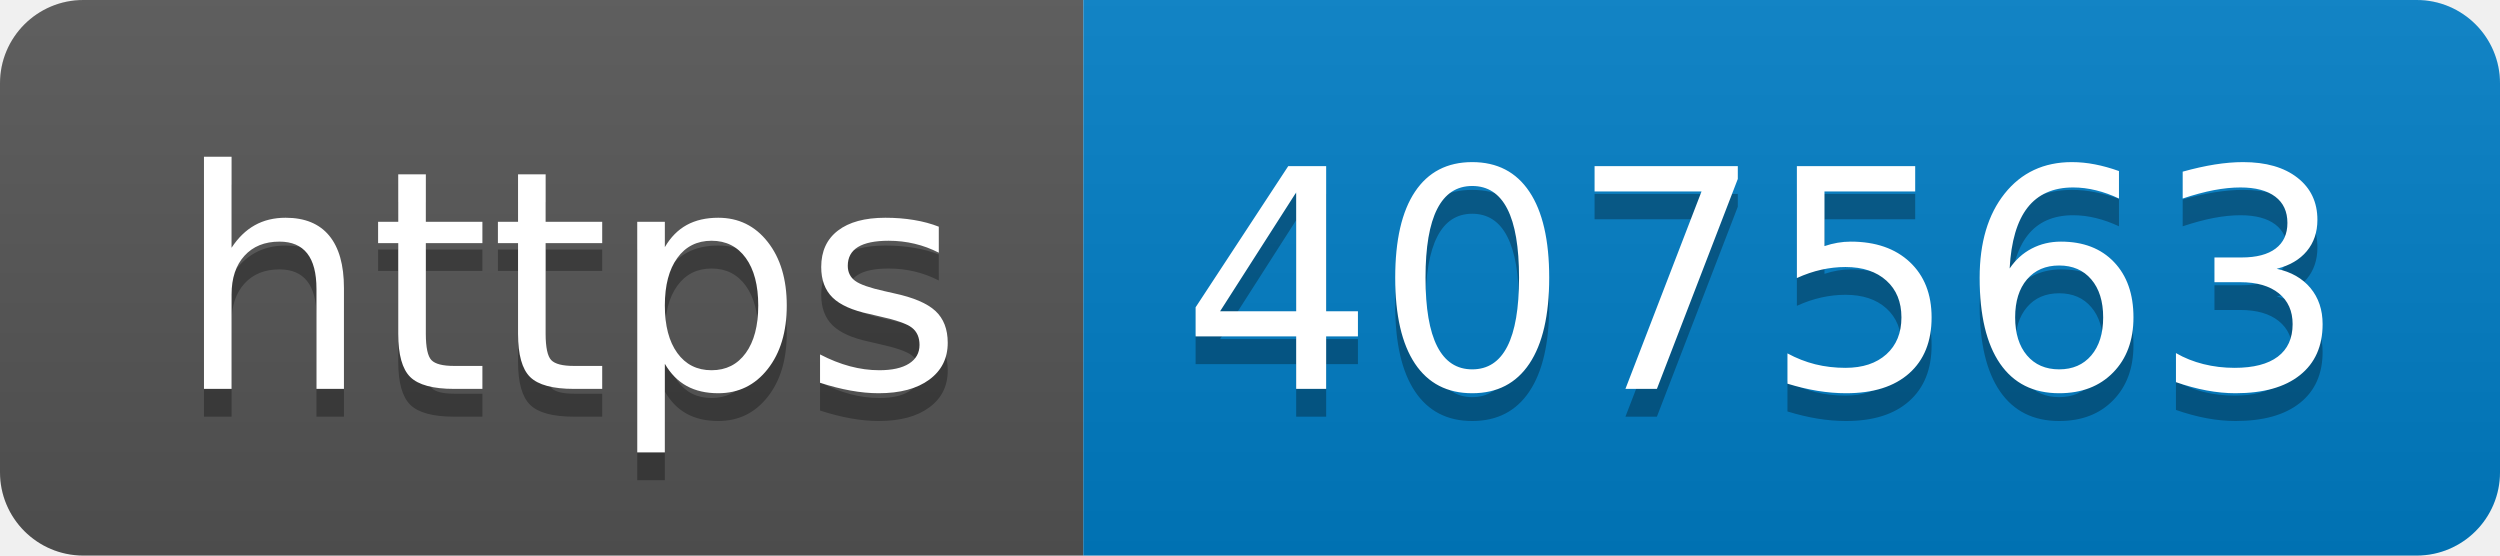
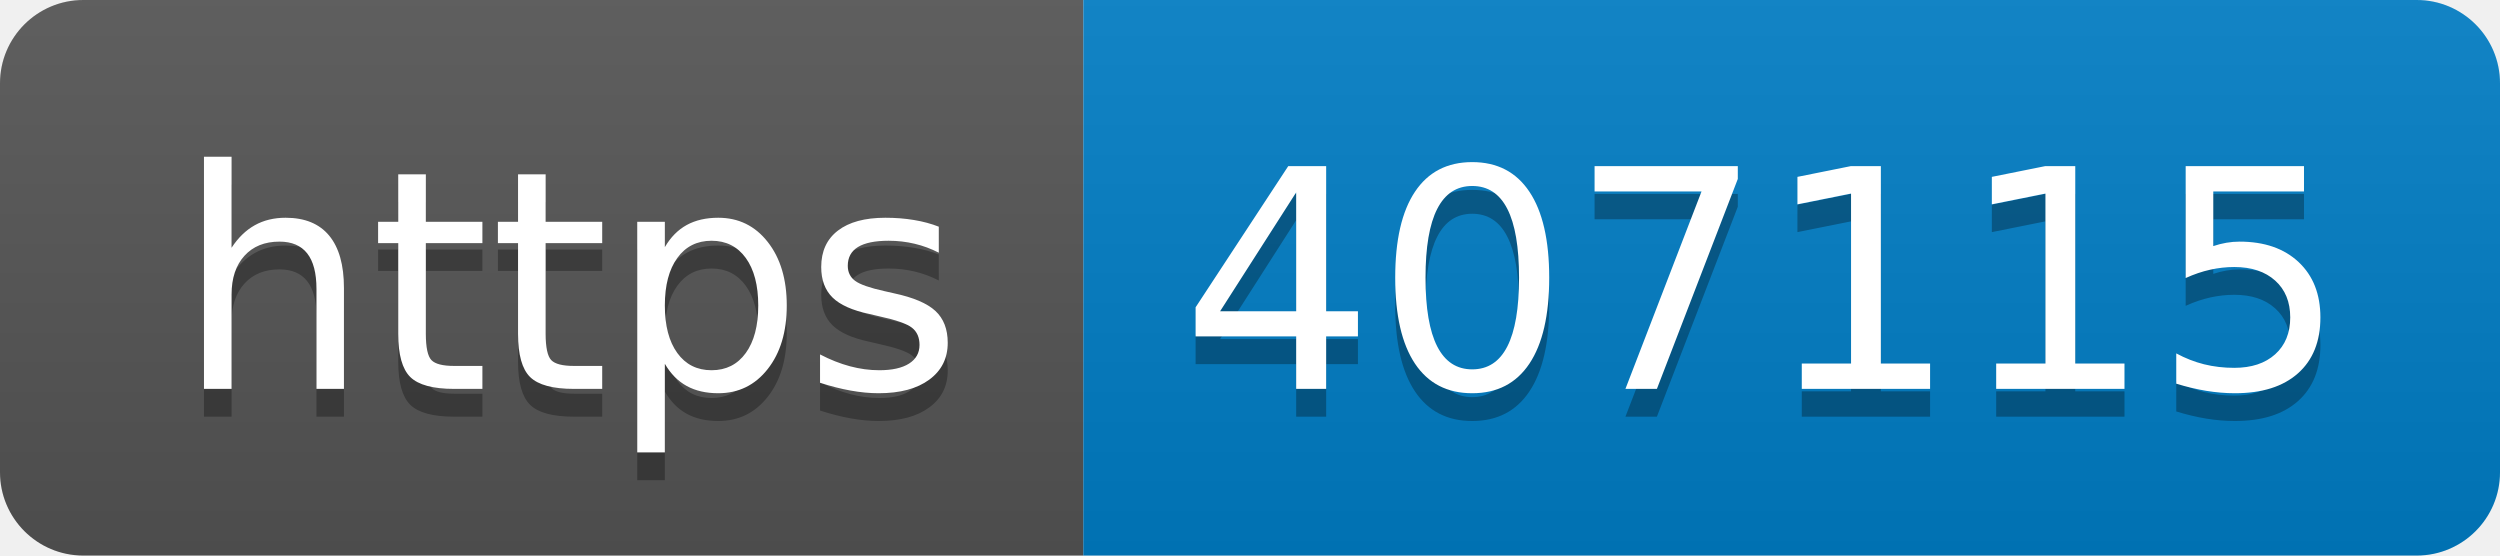
- <svg xmlns="http://www.w3.org/2000/svg" width="90" height="20" role="img" aria-label="https: 407563">
+ <svg xmlns="http://www.w3.org/2000/svg" width="90" height="20" role="img" aria-label="https: 407115">
  <linearGradient id="s" x2="0" y2="100%">
    <stop offset="0" stop-color="#bbb" stop-opacity=".1" />
    <stop offset="1" stop-opacity=".1" />
  </linearGradient>
  <clipPath id="r">
    <rect width="90" height="20" rx="3" fill="#fff" />
  </clipPath>
  <g clip-path="url(#r)">
    <rect width="39" height="20" fill="#555" />
    <rect x="39" width="51" height="20" fill="#007ec6" />
    <rect width="90" height="20" fill="url(#s)" />
  </g>
  <g fill="#fff" text-anchor="middle" font-family="Verdana,Geneva,DejaVu Sans,sans-serif" text-rendering="geometricPrecision" font-size="110">
    <text aria-hidden="true" x="205" y="150" fill="#010101" fill-opacity=".3" transform="scale(.1)" textLength="290">https</text>
    <text x="205" y="140" transform="scale(.1)" fill="#fff" textLength="290">https</text>
-     <text aria-hidden="true" x="635" y="150" fill="#010101" fill-opacity=".3" transform="scale(.1)" textLength="410">407563</text>
-     <text x="635" y="140" transform="scale(.1)" fill="#fff" textLength="410">407563</text>
+     <text aria-hidden="true" x="635" y="150" fill="#010101" fill-opacity=".3" transform="scale(.1)" textLength="410">407115</text>
+     <text x="635" y="140" transform="scale(.1)" fill="#fff" textLength="410">407115</text>
  </g>
</svg>
